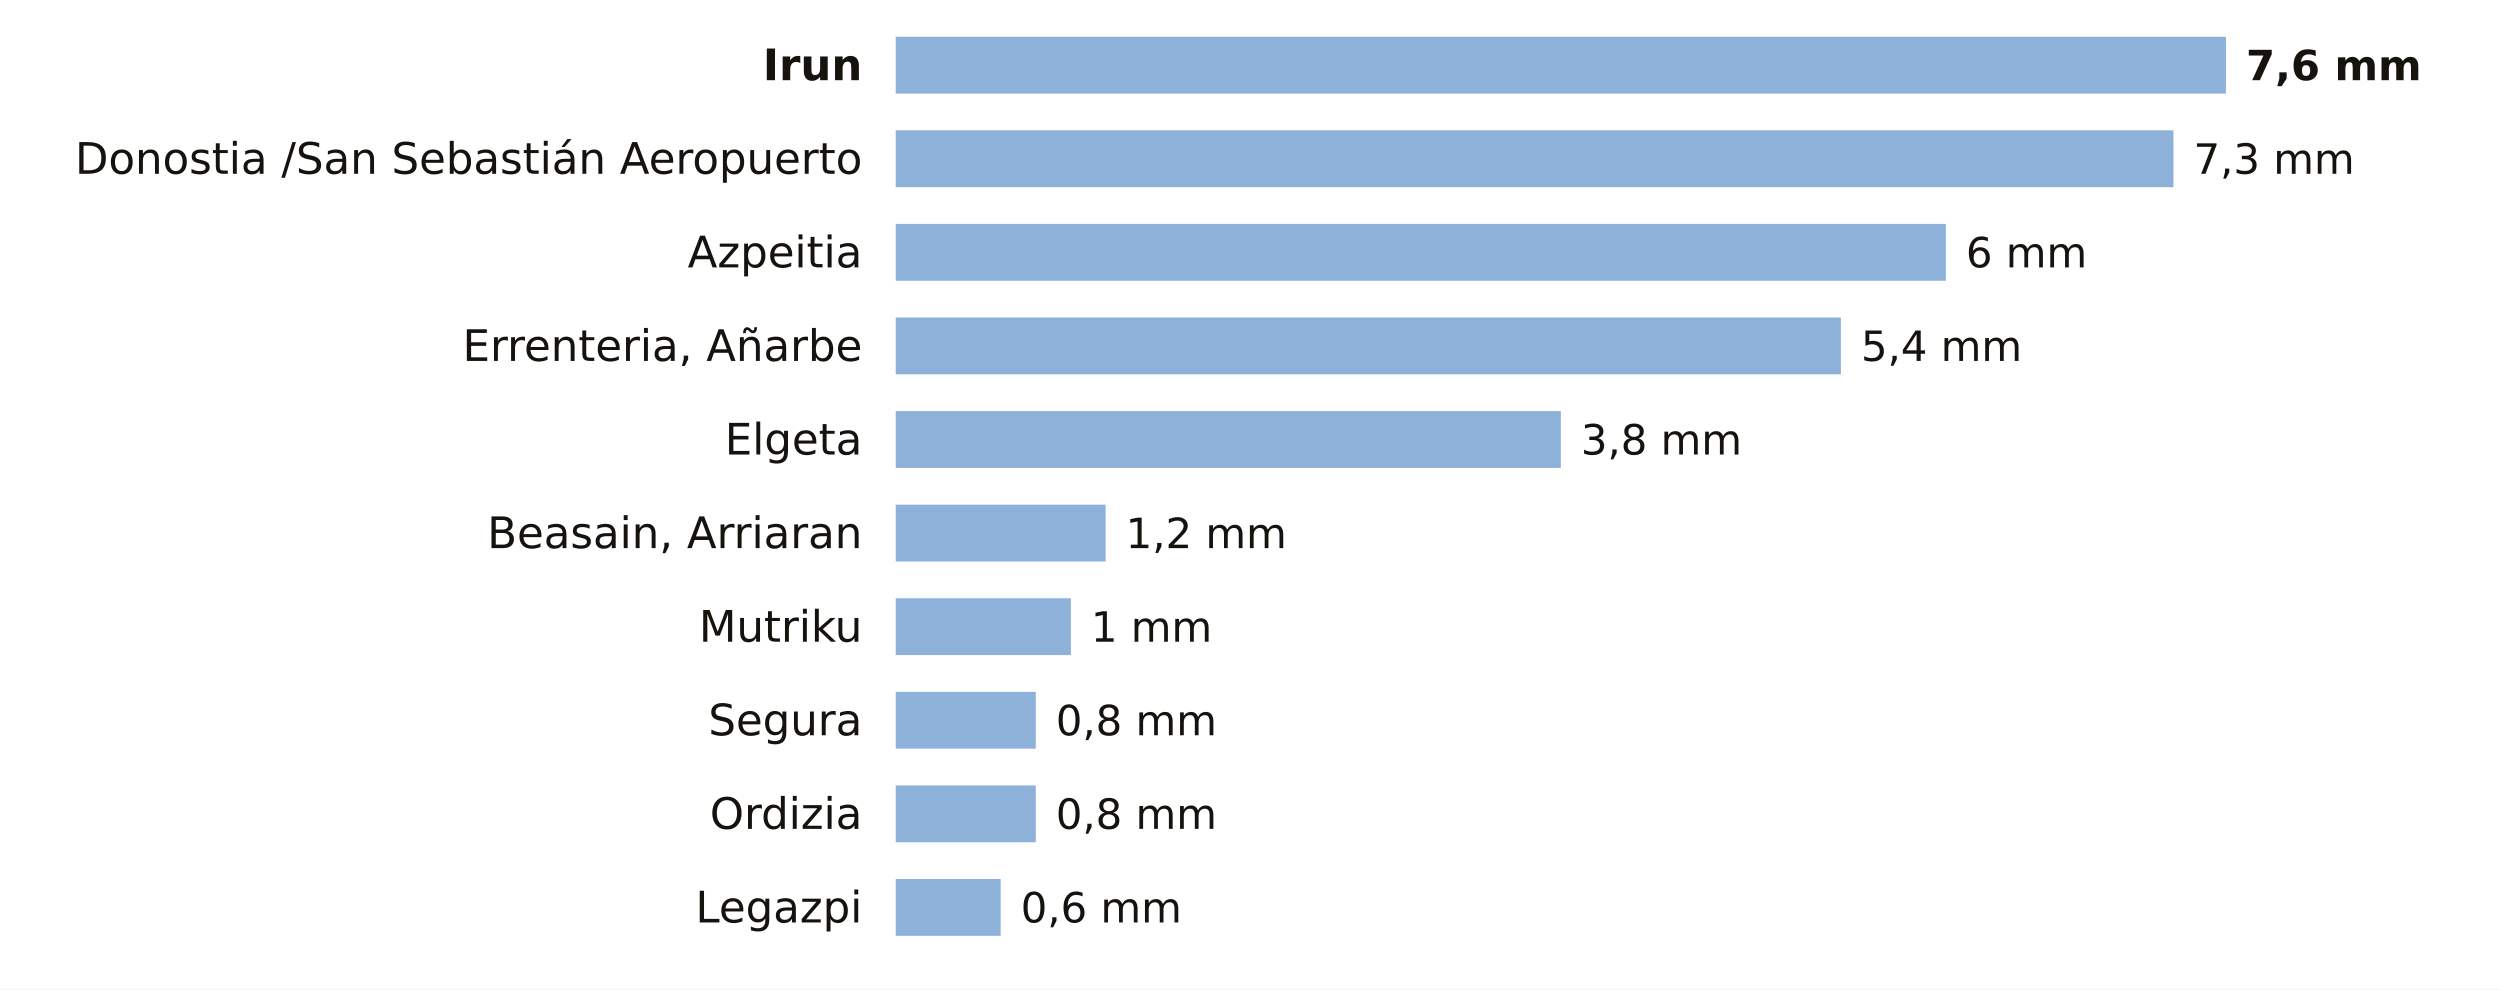
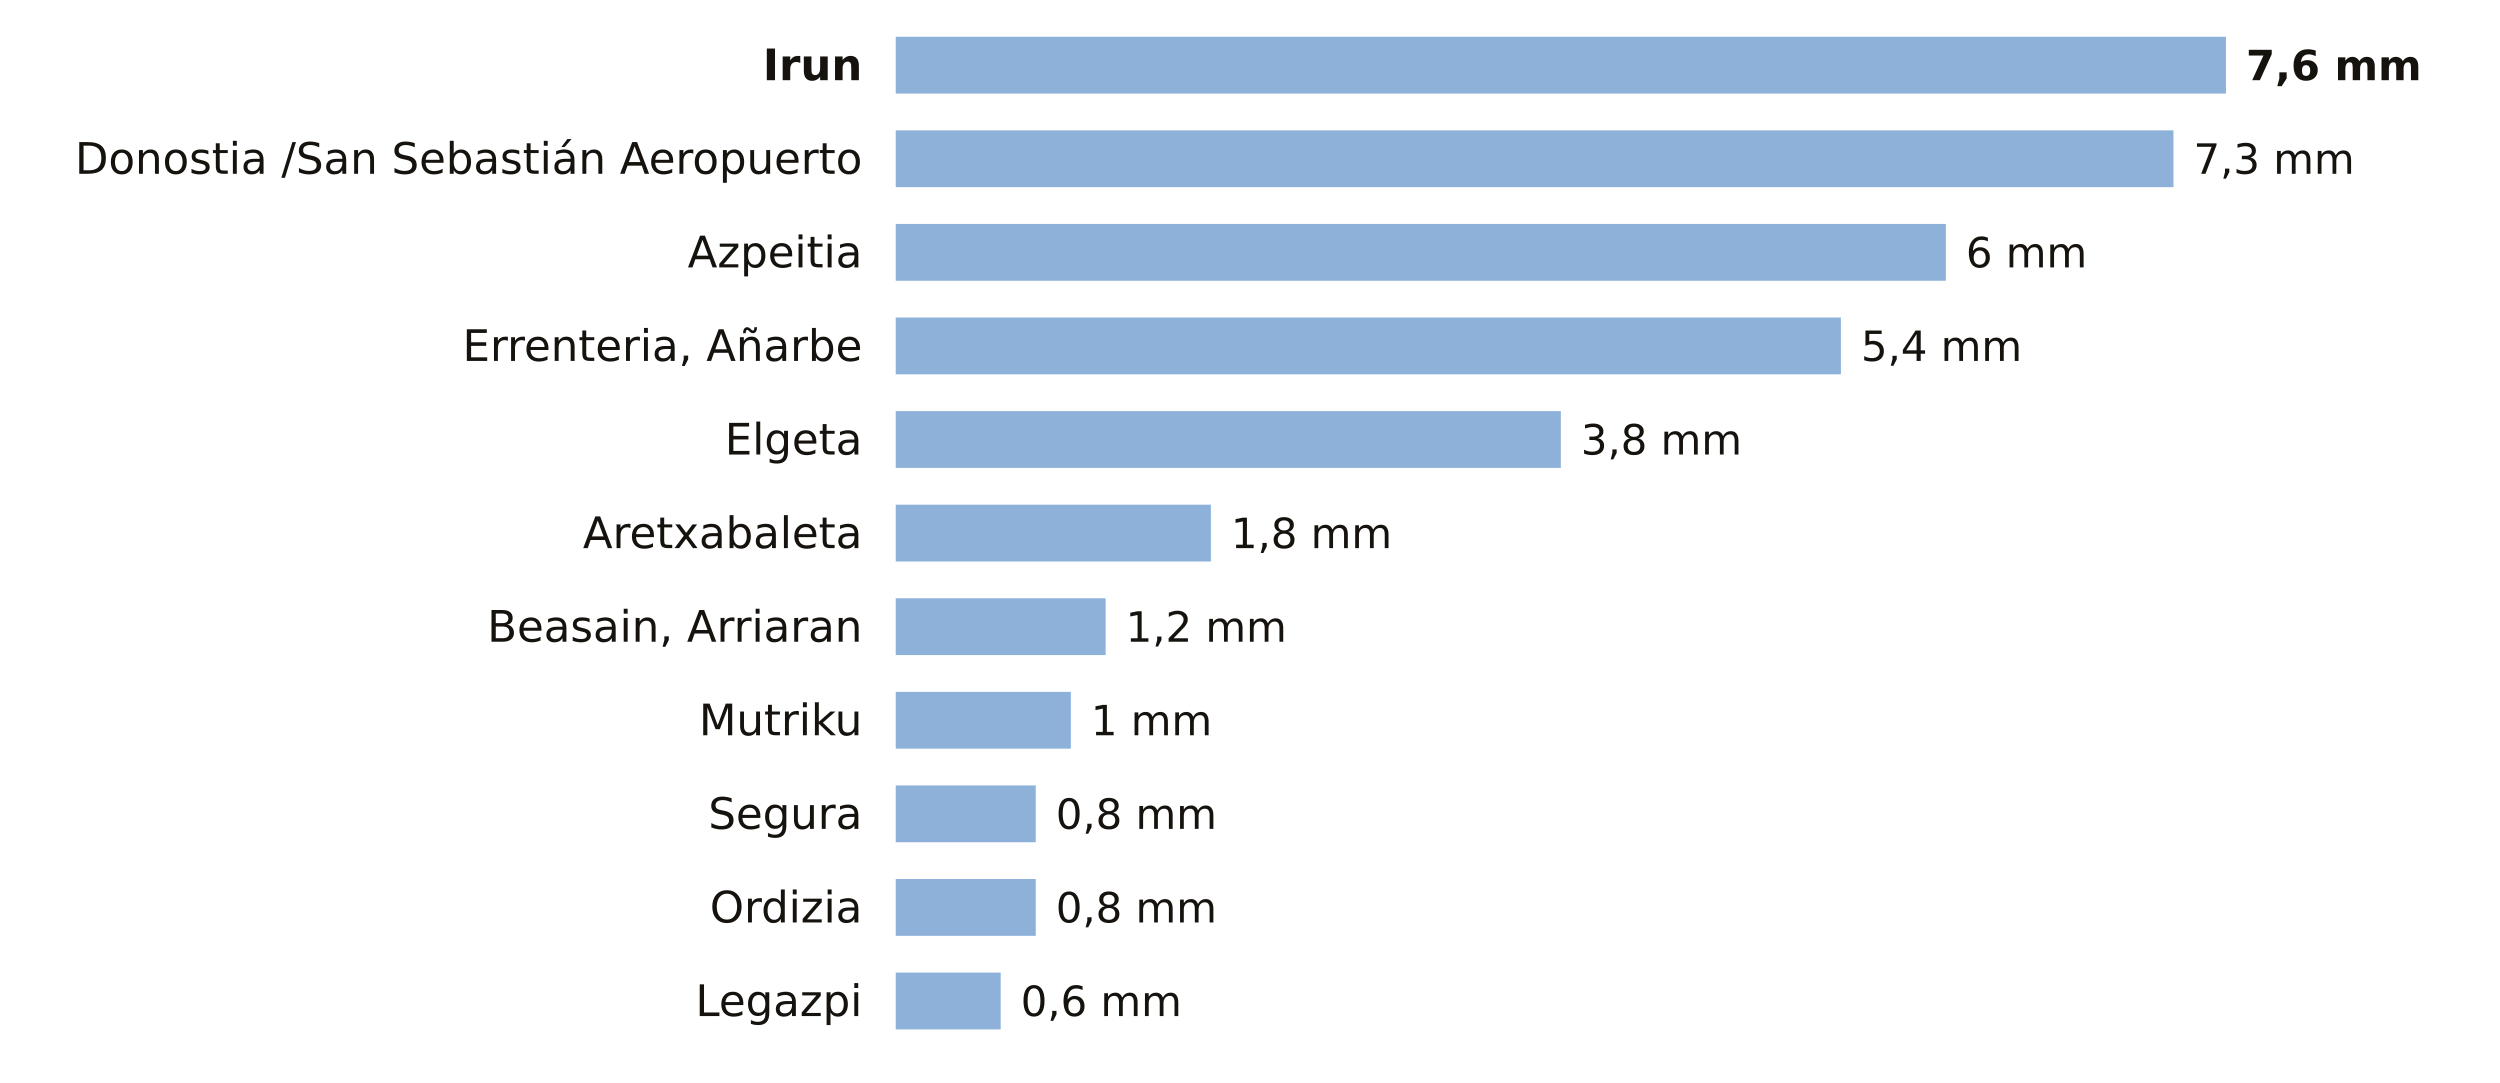
- <svg xmlns="http://www.w3.org/2000/svg" viewBox="0 0 748 296" width="748" height="296" role="img" aria-label="La lluvia de los últimos 7 días en las estaciones de AEMET de Gipuzkoa">
-   <rect width="748" height="296" fill="#FFFFFF" />
+ <svg xmlns="http://www.w3.org/2000/svg" viewBox="0 0 748 324" width="748" height="324" role="img" aria-label="La lluvia de los últimos 7 días en las estaciones de AEMET de Gipuzkoa">
+   <rect width="748" height="324" fill="#FFFFFF" />
  <text x="258.0" y="24.0" font-size="13" fill="#16130F" text-anchor="end" font-weight="600" font-family="Public Sans, DejaVu Sans, Arial, sans-serif">Irun</text>
  <rect x="268" y="11" width="398.0" height="17" fill="#8EB1DA" />
  <text x="672.0" y="24.0" font-size="12.5" fill="#16130F" text-anchor="start" font-weight="700" font-family="Public Sans, DejaVu Sans, Arial, sans-serif">7,6 mm</text>
  <text x="258.0" y="52.0" font-size="13" fill="#16130F" text-anchor="end" font-weight="400" font-family="Public Sans, DejaVu Sans, Arial, sans-serif">Donostia /San Sebastián Aeropuerto</text>
  <rect x="268" y="39" width="382.3" height="17" fill="#8EB1DA" />
  <text x="656.3" y="52.0" font-size="12.5" fill="#16130F" text-anchor="start" font-weight="500" font-family="Public Sans, DejaVu Sans, Arial, sans-serif">7,3 mm</text>
  <text x="258.0" y="80.0" font-size="13" fill="#16130F" text-anchor="end" font-weight="400" font-family="Public Sans, DejaVu Sans, Arial, sans-serif">Azpeitia</text>
  <rect x="268" y="67" width="314.2" height="17" fill="#8EB1DA" />
  <text x="588.2" y="80.0" font-size="12.5" fill="#16130F" text-anchor="start" font-weight="500" font-family="Public Sans, DejaVu Sans, Arial, sans-serif">6 mm</text>
  <text x="258.0" y="108.0" font-size="13" fill="#16130F" text-anchor="end" font-weight="400" font-family="Public Sans, DejaVu Sans, Arial, sans-serif">Errenteria, Añarbe</text>
  <rect x="268" y="95" width="282.8" height="17" fill="#8EB1DA" />
  <text x="556.8" y="108.0" font-size="12.5" fill="#16130F" text-anchor="start" font-weight="500" font-family="Public Sans, DejaVu Sans, Arial, sans-serif">5,4 mm</text>
  <text x="258.0" y="136.0" font-size="13" fill="#16130F" text-anchor="end" font-weight="400" font-family="Public Sans, DejaVu Sans, Arial, sans-serif">Elgeta</text>
  <rect x="268" y="123" width="199.0" height="17" fill="#8EB1DA" />
  <text x="473.0" y="136.0" font-size="12.5" fill="#16130F" text-anchor="start" font-weight="500" font-family="Public Sans, DejaVu Sans, Arial, sans-serif">3,8 mm</text>
-   <text x="258.0" y="164.0" font-size="13" fill="#16130F" text-anchor="end" font-weight="400" font-family="Public Sans, DejaVu Sans, Arial, sans-serif">Beasain, Arriaran</text>
-   <rect x="268" y="151" width="62.8" height="17" fill="#8EB1DA" />
-   <text x="336.8" y="164.0" font-size="12.5" fill="#16130F" text-anchor="start" font-weight="500" font-family="Public Sans, DejaVu Sans, Arial, sans-serif">1,2 mm</text>
-   <text x="258.0" y="192.0" font-size="13" fill="#16130F" text-anchor="end" font-weight="400" font-family="Public Sans, DejaVu Sans, Arial, sans-serif">Mutriku</text>
-   <rect x="268" y="179" width="52.4" height="17" fill="#8EB1DA" />
-   <text x="326.4" y="192.0" font-size="12.5" fill="#16130F" text-anchor="start" font-weight="500" font-family="Public Sans, DejaVu Sans, Arial, sans-serif">1 mm</text>
-   <text x="258.0" y="220.0" font-size="13" fill="#16130F" text-anchor="end" font-weight="400" font-family="Public Sans, DejaVu Sans, Arial, sans-serif">Segura</text>
-   <rect x="268" y="207" width="41.9" height="17" fill="#8EB1DA" />
-   <text x="315.9" y="220.0" font-size="12.5" fill="#16130F" text-anchor="start" font-weight="500" font-family="Public Sans, DejaVu Sans, Arial, sans-serif">0,8 mm</text>
-   <text x="258.0" y="248.0" font-size="13" fill="#16130F" text-anchor="end" font-weight="400" font-family="Public Sans, DejaVu Sans, Arial, sans-serif">Ordizia</text>
+   <text x="258.0" y="164.0" font-size="13" fill="#16130F" text-anchor="end" font-weight="400" font-family="Public Sans, DejaVu Sans, Arial, sans-serif">Aretxabaleta</text>
+   <rect x="268" y="151" width="94.3" height="17" fill="#8EB1DA" />
+   <text x="368.3" y="164.0" font-size="12.5" fill="#16130F" text-anchor="start" font-weight="500" font-family="Public Sans, DejaVu Sans, Arial, sans-serif">1,8 mm</text>
+   <text x="258.0" y="192.0" font-size="13" fill="#16130F" text-anchor="end" font-weight="400" font-family="Public Sans, DejaVu Sans, Arial, sans-serif">Beasain, Arriaran</text>
+   <rect x="268" y="179" width="62.8" height="17" fill="#8EB1DA" />
+   <text x="336.8" y="192.0" font-size="12.5" fill="#16130F" text-anchor="start" font-weight="500" font-family="Public Sans, DejaVu Sans, Arial, sans-serif">1,2 mm</text>
+   <text x="258.0" y="220.0" font-size="13" fill="#16130F" text-anchor="end" font-weight="400" font-family="Public Sans, DejaVu Sans, Arial, sans-serif">Mutriku</text>
+   <rect x="268" y="207" width="52.4" height="17" fill="#8EB1DA" />
+   <text x="326.4" y="220.0" font-size="12.5" fill="#16130F" text-anchor="start" font-weight="500" font-family="Public Sans, DejaVu Sans, Arial, sans-serif">1 mm</text>
+   <text x="258.0" y="248.0" font-size="13" fill="#16130F" text-anchor="end" font-weight="400" font-family="Public Sans, DejaVu Sans, Arial, sans-serif">Segura</text>
  <rect x="268" y="235" width="41.9" height="17" fill="#8EB1DA" />
  <text x="315.9" y="248.0" font-size="12.5" fill="#16130F" text-anchor="start" font-weight="500" font-family="Public Sans, DejaVu Sans, Arial, sans-serif">0,8 mm</text>
-   <text x="258.0" y="276.0" font-size="13" fill="#16130F" text-anchor="end" font-weight="400" font-family="Public Sans, DejaVu Sans, Arial, sans-serif">Legazpi</text>
-   <rect x="268" y="263" width="31.4" height="17" fill="#8EB1DA" />
-   <text x="305.4" y="276.0" font-size="12.5" fill="#16130F" text-anchor="start" font-weight="500" font-family="Public Sans, DejaVu Sans, Arial, sans-serif">0,6 mm</text>
+   <text x="258.0" y="276.0" font-size="13" fill="#16130F" text-anchor="end" font-weight="400" font-family="Public Sans, DejaVu Sans, Arial, sans-serif">Ordizia</text>
+   <rect x="268" y="263" width="41.9" height="17" fill="#8EB1DA" />
+   <text x="315.9" y="276.0" font-size="12.5" fill="#16130F" text-anchor="start" font-weight="500" font-family="Public Sans, DejaVu Sans, Arial, sans-serif">0,8 mm</text>
+   <text x="258.0" y="304.0" font-size="13" fill="#16130F" text-anchor="end" font-weight="400" font-family="Public Sans, DejaVu Sans, Arial, sans-serif">Legazpi</text>
+   <rect x="268" y="291" width="31.4" height="17" fill="#8EB1DA" />
+   <text x="305.4" y="304.0" font-size="12.5" fill="#16130F" text-anchor="start" font-weight="500" font-family="Public Sans, DejaVu Sans, Arial, sans-serif">0,6 mm</text>
</svg>
